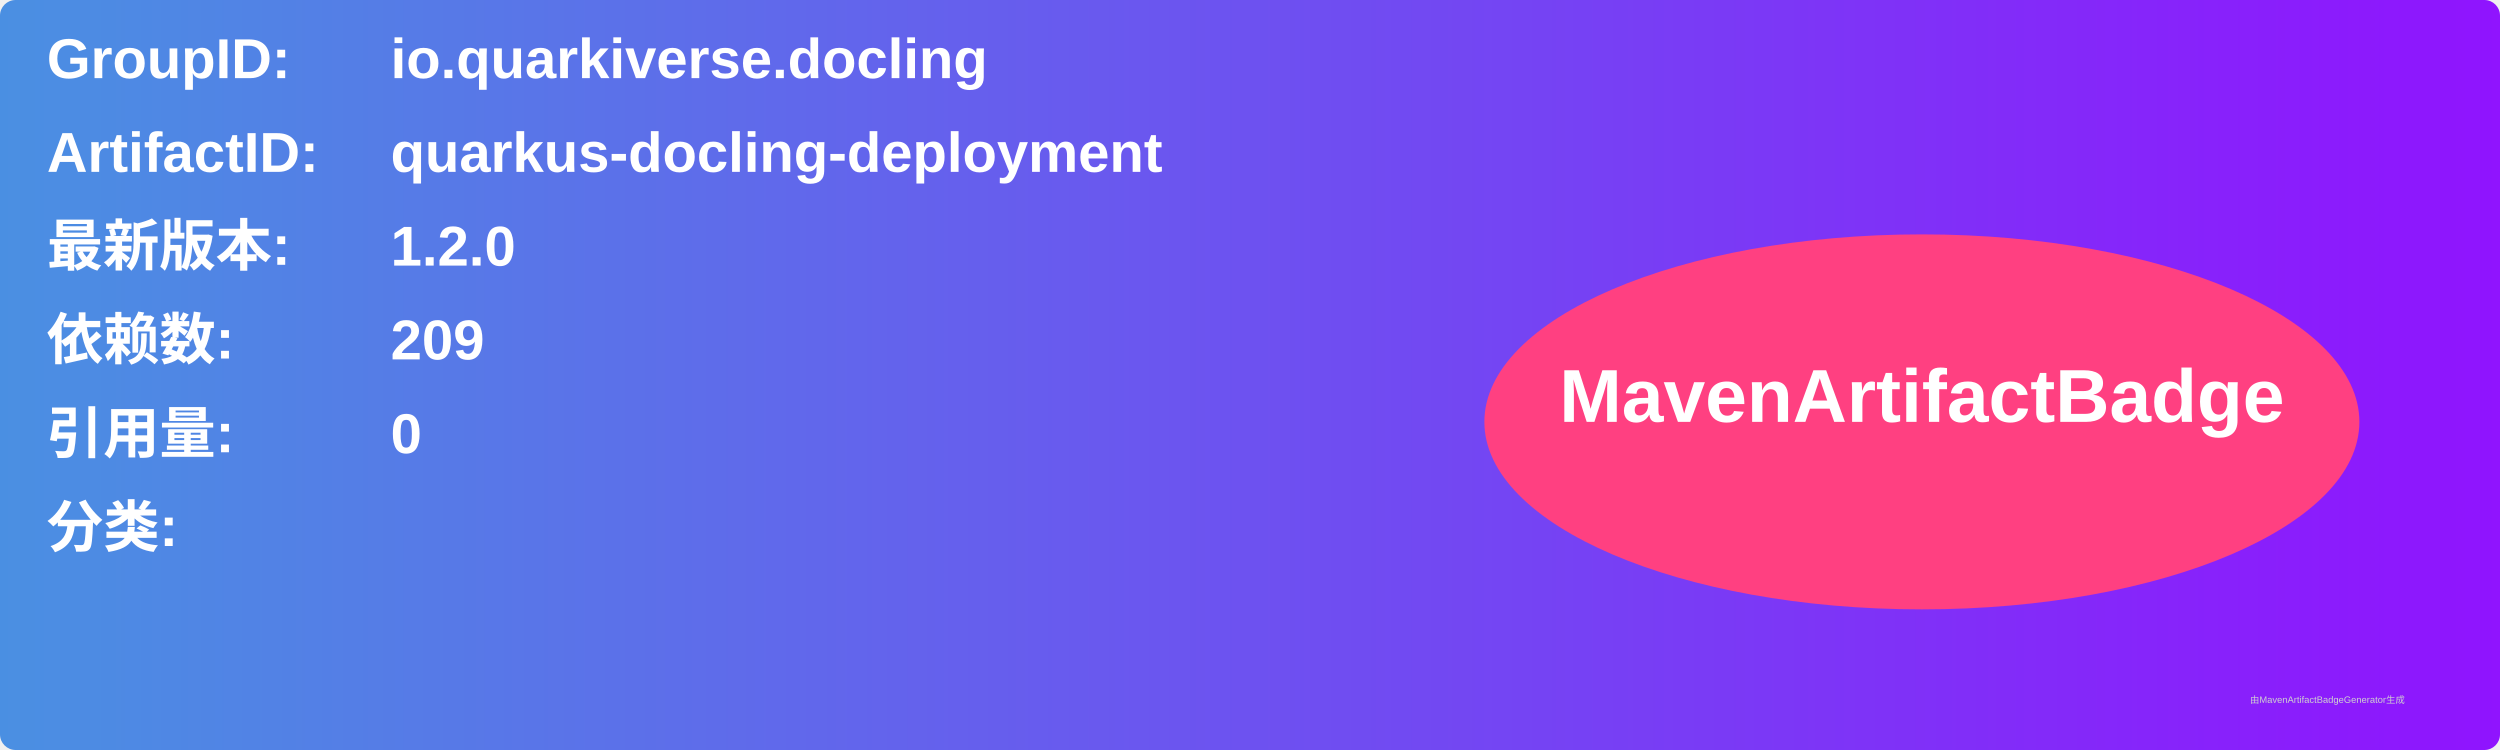
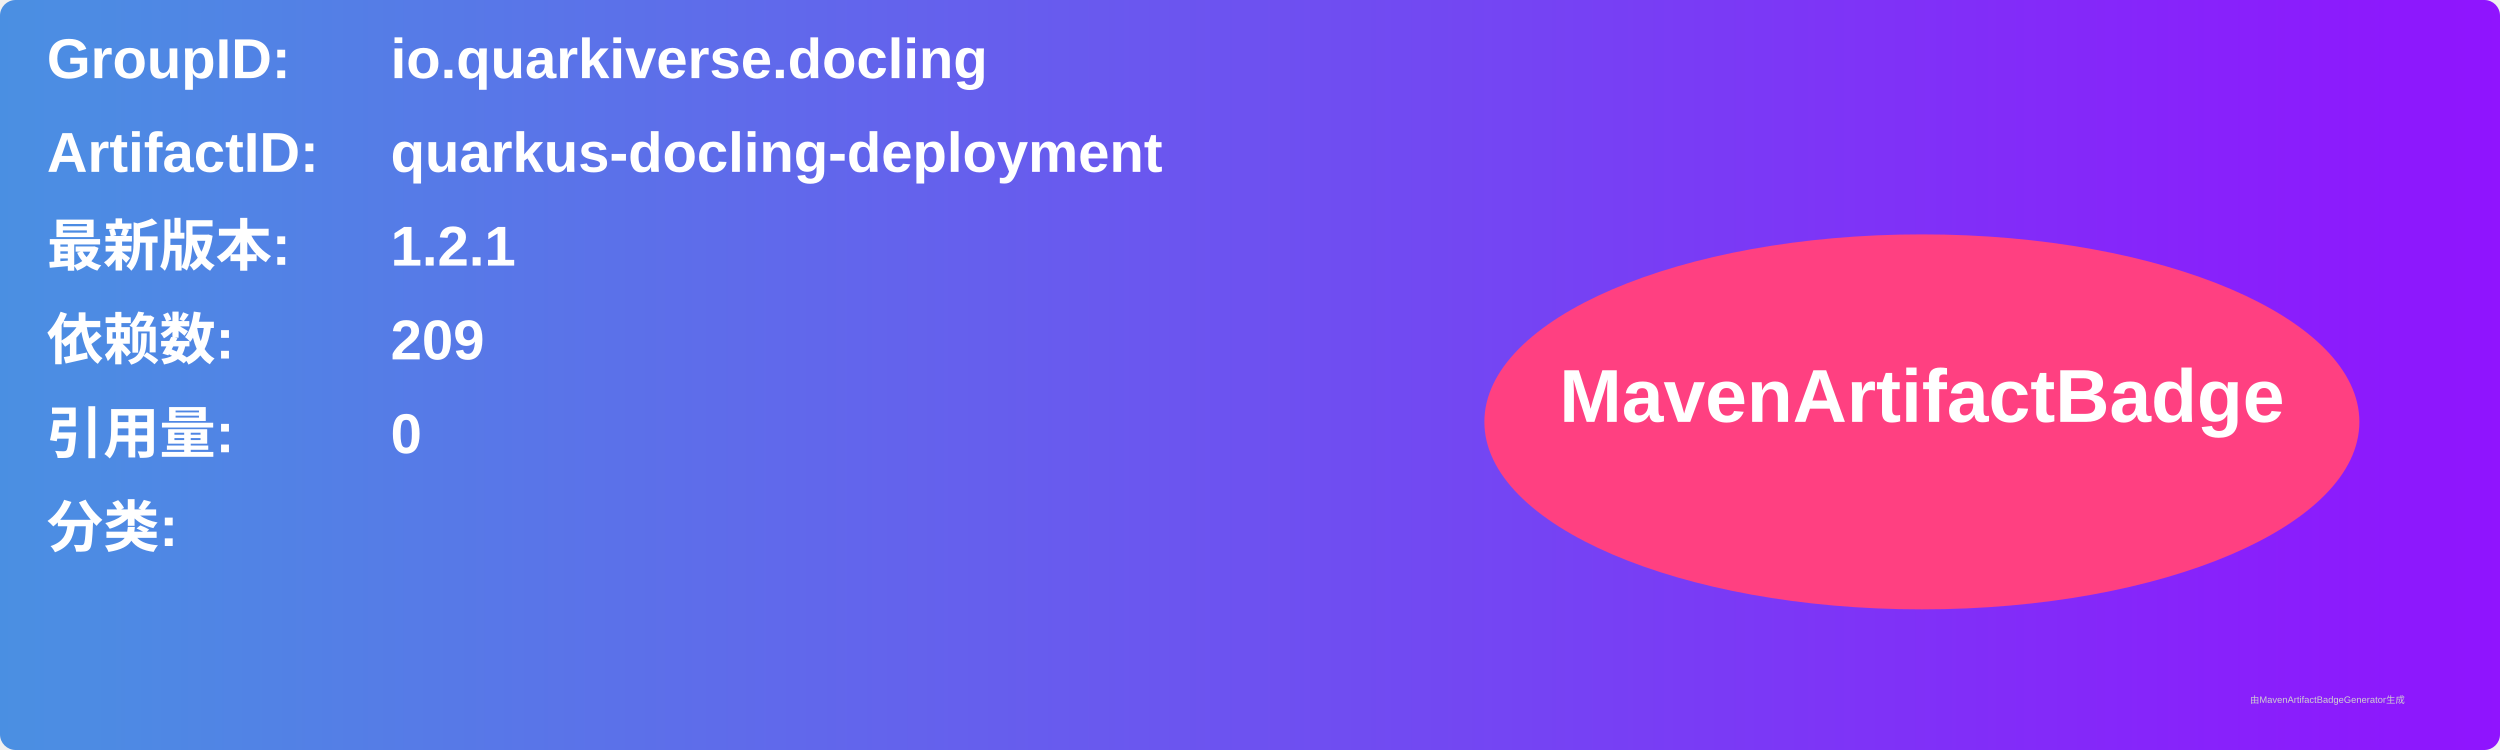
<svg xmlns="http://www.w3.org/2000/svg" width="800" height="240" viewBox="0 0 800 240">
  <linearGradient id="grad" x1="0%" y1="0%" x2="100%" y2="0%">
    <stop offset="0%" stop-color="#4a90e2" />
    <stop offset="100%" stop-color="#9013fe" />
  </linearGradient>
  <rect width="100%" height="100%" rx="5" ry="5" fill="url(#grad)" />
  <g transform="translate(15, 15)">
    <text x="0" y="10" font-family="Arial" font-size="18" fill="white" font-weight="bold" width="260">GroupID:</text>
    <text x="110" y="10" font-family="Arial" font-size="18" fill="white" font-weight="bold" width="460">io.quarkiverse.docling</text>
    <text x="0" y="40" font-family="Arial" font-size="18" fill="white" font-weight="bold" width="260">ArtifactID:</text>
    <text x="110" y="40" font-family="Arial" font-size="18" fill="white" font-weight="bold" width="460">quarkus-docling-deployment</text>
    <text x="0" y="70" font-family="Arial" font-size="18" fill="white" font-weight="bold">最新版本:</text>
    <text x="110" y="70" font-family="Arial" font-size="18" fill="white" font-weight="bold">
-       <tspan font-weight="bold">1.2.0</tspan>
+       <tspan font-weight="bold">1.2.1</tspan>
    </text>
    <text x="0" y="100" font-family="Arial" font-size="18" fill="white" font-weight="bold">依赖数: </text>
    <text x="110" y="100" font-family="Arial" font-size="18" fill="white">
      <tspan font-weight="bold">209</tspan>
    </text>
    <text x="0" y="130" font-family="Arial" font-size="18" fill="white" font-weight="bold">引用量: </text>
    <text x="110" y="130" font-family="Arial" font-size="18" fill="white">
      <tspan font-weight="bold">0</tspan>
    </text>
    <text x="0" y="160" font-family="Arial" font-size="18" fill="white" font-weight="bold">分类:</text>
    <text x="10" y="190" font-family="Arial" font-size="10" fill="white">
      <tspan font-weight="bold" />
    </text>
    <ellipse cx="600" cy="120" rx="140" ry="60" fill="#ff4081" />
    <text x="600" y="120" text-anchor="middle" font-family="Arial" font-size="24" fill="white" font-weight="bold">MavenArtifactBadge</text>
  </g>
  <text x="720" y="225" font-family="Arial" font-size="3" fill="#d0d0d0">由MavenArtifactBadgeGenerator生成</text>
</svg>
